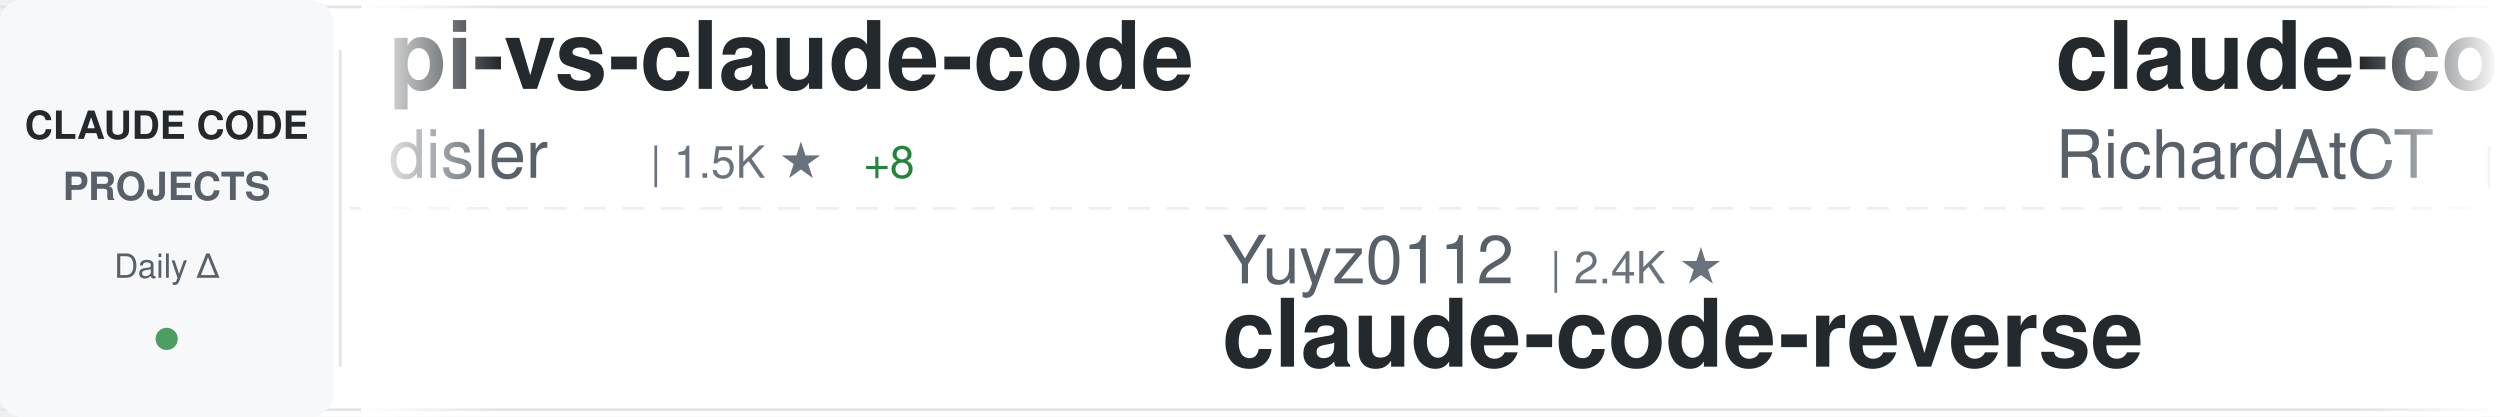
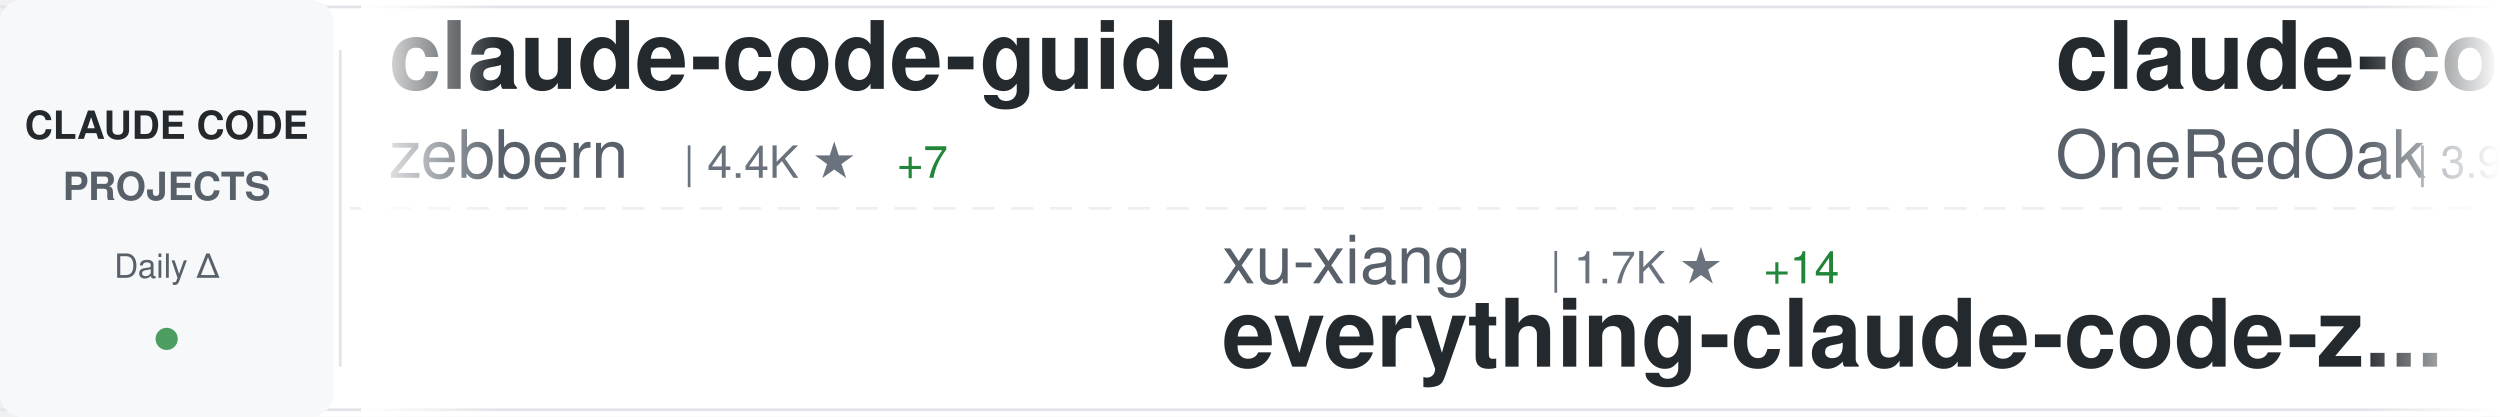
<svg xmlns="http://www.w3.org/2000/svg" width="900" height="150">
  <defs>
    <linearGradient id="awesomeLeftFade" x1="0%" y1="0%" x2="100%" y2="0%">
      <stop offset="0%" style="stop-color:#ffffff;stop-opacity:1" />
      <stop offset="100%" style="stop-color:#ffffff;stop-opacity:0" />
    </linearGradient>
    <linearGradient id="awesomeRightFade" x1="0%" y1="0%" x2="100%" y2="0%">
      <stop offset="0%" style="stop-color:#ffffff;stop-opacity:0" />
      <stop offset="100%" style="stop-color:#ffffff;stop-opacity:1" />
    </linearGradient>
  </defs>
  <rect width="900" height="150" fill="#ffffff" rx="8" />
  <rect x="0" y="2" width="900" height="1" fill="#e1e4e8" />
  <rect x="0" y="147" width="900" height="1" fill="#e1e4e8" />
  <line x1="0" y1="75" x2="900" y2="75" stroke="#e1e4e8" stroke-width="1" stroke-dasharray="8 6" opacity="0.6" />
  <rect x="0" y="0" width="120" height="150" fill="#f6f8fa" rx="8" />
  <text x="60" y="50" font-family="-apple-system, BlinkMacSystemFont, 'Segoe UI', Helvetica, Arial, sans-serif" font-size="14" font-weight="600" fill="#24292e" text-anchor="middle">CLAUDE CODE</text>
  <text x="60" y="72" font-family="-apple-system, BlinkMacSystemFont, 'Segoe UI', Helvetica, Arial, sans-serif" font-size="14" font-weight="600" fill="#586069" text-anchor="middle">PROJECTS</text>
  <text x="60" y="100" font-family="-apple-system, BlinkMacSystemFont, 'Segoe UI', Helvetica, Arial, sans-serif" font-size="12" font-weight="500" fill="#586069" text-anchor="middle">Daily Δ</text>
  <circle cx="60" cy="122" r="4" fill="#22863a" opacity="0.8" />
  <rect x="122" y="18" width="1" height="114" fill="#e1e4e8" />
  <clipPath id="awesomeTickerClip">
    <rect x="130" y="0" width="770" height="150" />
  </clipPath>
  <g clip-path="url(#awesomeTickerClip)">
    <g id="awesomeTickerItems">
      <animateTransform attributeName="transform" attributeType="XML" type="translate" from="0 0" to="-3000 0" dur="54s" repeatCount="indefinite" />
      <g transform="translate(0, 0)">
-         <text x="140" y="32" font-family="-apple-system, BlinkMacSystemFont, 'Segoe UI', Helvetica, Arial, sans-serif" font-size="34" font-weight="600" fill="#24292e">pi-vs-claude-code</text>
-         <text x="140" y="64" font-family="-apple-system, BlinkMacSystemFont, 'Segoe UI', Helvetica, Arial, sans-serif" font-size="24" font-weight="400" fill="#586069">disler</text>
-         <text x="234" y="64" font-family="-apple-system, BlinkMacSystemFont, 'Segoe UI', Helvetica, Arial, sans-serif" font-size="16" font-weight="500" fill="#6a737d">| 1.5K ★</text>
-         <text x="311" y="64" font-family="-apple-system, BlinkMacSystemFont, 'Segoe UI', Helvetica, Arial, sans-serif" font-size="16" font-weight="500" fill="#22863a"> +8</text>
+         <text x="140" y="32" font-family="-apple-system, BlinkMacSystemFont, 'Segoe UI', Helvetica, Arial, sans-serif" font-size="34" font-weight="600" fill="#24292e">claude-code-guide</text>
+         <text x="140" y="64" font-family="-apple-system, BlinkMacSystemFont, 'Segoe UI', Helvetica, Arial, sans-serif" font-size="24" font-weight="400" fill="#586069">zebbern</text>
+         <text x="246" y="64" font-family="-apple-system, BlinkMacSystemFont, 'Segoe UI', Helvetica, Arial, sans-serif" font-size="16" font-weight="500" fill="#6a737d">| 4.4K ★</text>
+         <text x="323" y="64" font-family="-apple-system, BlinkMacSystemFont, 'Segoe UI', Helvetica, Arial, sans-serif" font-size="16" font-weight="500" fill="#22863a"> +7</text>
      </g>
      <g transform="translate(300, 0)">
-         <text x="140" y="102" font-family="-apple-system, BlinkMacSystemFont, 'Segoe UI', Helvetica, Arial, sans-serif" font-size="24" font-weight="400" fill="#586069">Yuyz0112</text>
-         <text x="258" y="102" font-family="-apple-system, BlinkMacSystemFont, 'Segoe UI', Helvetica, Arial, sans-serif" font-size="16" font-weight="500" fill="#6a737d">| 2.4K ★</text>
-         <text x="140" y="132" font-family="-apple-system, BlinkMacSystemFont, 'Segoe UI', Helvetica, Arial, sans-serif" font-size="34" font-weight="600" fill="#24292e">claude-code-reverse</text>
+         <text x="140" y="102" font-family="-apple-system, BlinkMacSystemFont, 'Segoe UI', Helvetica, Arial, sans-serif" font-size="24" font-weight="400" fill="#586069">xu-xiang</text>
+         <text x="258" y="102" font-family="-apple-system, BlinkMacSystemFont, 'Segoe UI', Helvetica, Arial, sans-serif" font-size="16" font-weight="500" fill="#6a737d">| 1.7K ★</text>
+         <text x="335" y="102" font-family="-apple-system, BlinkMacSystemFont, 'Segoe UI', Helvetica, Arial, sans-serif" font-size="16" font-weight="500" fill="#22863a"> +14</text>
+         <text x="140" y="132" font-family="-apple-system, BlinkMacSystemFont, 'Segoe UI', Helvetica, Arial, sans-serif" font-size="34" font-weight="600" fill="#24292e">everything-claude-code-z...</text>
      </g>
      <g transform="translate(600, 0)">
-         <text x="140" y="32" font-family="-apple-system, BlinkMacSystemFont, 'Segoe UI', Helvetica, Arial, sans-serif" font-size="34" font-weight="600" fill="#24292e">claude-code-telegram</text>
-         <text x="140" y="64" font-family="-apple-system, BlinkMacSystemFont, 'Segoe UI', Helvetica, Arial, sans-serif" font-size="24" font-weight="400" fill="#586069">RichardAtCT</text>
-         <text x="294" y="64" font-family="-apple-system, BlinkMacSystemFont, 'Segoe UI', Helvetica, Arial, sans-serif" font-size="16" font-weight="500" fill="#6a737d">| 2.7K ★</text>
-         <text x="371" y="64" font-family="-apple-system, BlinkMacSystemFont, 'Segoe UI', Helvetica, Arial, sans-serif" font-size="16" font-weight="500" fill="#22863a"> +4</text>
+         <text x="140" y="32" font-family="-apple-system, BlinkMacSystemFont, 'Segoe UI', Helvetica, Arial, sans-serif" font-size="34" font-weight="600" fill="#24292e">claude-code-workflows</text>
+         <text x="140" y="64" font-family="-apple-system, BlinkMacSystemFont, 'Segoe UI', Helvetica, Arial, sans-serif" font-size="24" font-weight="400" fill="#586069">OneRedOak</text>
+         <text x="270" y="64" font-family="-apple-system, BlinkMacSystemFont, 'Segoe UI', Helvetica, Arial, sans-serif" font-size="16" font-weight="500" fill="#6a737d">| 3.9K ★</text>
+         <text x="347" y="64" font-family="-apple-system, BlinkMacSystemFont, 'Segoe UI', Helvetica, Arial, sans-serif" font-size="16" font-weight="500" fill="#22863a"> +2</text>
      </g>
      <g transform="translate(900, 0)">
-         <text x="140" y="102" font-family="-apple-system, BlinkMacSystemFont, 'Segoe UI', Helvetica, Arial, sans-serif" font-size="24" font-weight="400" fill="#586069">alejandrobalderas</text>
-         <text x="366" y="102" font-family="-apple-system, BlinkMacSystemFont, 'Segoe UI', Helvetica, Arial, sans-serif" font-size="16" font-weight="500" fill="#6a737d">| 2.7K ★</text>
-         <text x="443" y="102" font-family="-apple-system, BlinkMacSystemFont, 'Segoe UI', Helvetica, Arial, sans-serif" font-size="16" font-weight="500" fill="#22863a"> +8</text>
-         <text x="140" y="132" font-family="-apple-system, BlinkMacSystemFont, 'Segoe UI', Helvetica, Arial, sans-serif" font-size="34" font-weight="600" fill="#24292e">claude-code-from-source</text>
+         <text x="140" y="102" font-family="-apple-system, BlinkMacSystemFont, 'Segoe UI', Helvetica, Arial, sans-serif" font-size="24" font-weight="400" fill="#586069">alirezarezvani</text>
+         <text x="330" y="102" font-family="-apple-system, BlinkMacSystemFont, 'Segoe UI', Helvetica, Arial, sans-serif" font-size="16" font-weight="500" fill="#6a737d">| 22.6K ★</text>
+         <text x="416" y="102" font-family="-apple-system, BlinkMacSystemFont, 'Segoe UI', Helvetica, Arial, sans-serif" font-size="16" font-weight="500" fill="#22863a"> +84</text>
+         <text x="140" y="132" font-family="-apple-system, BlinkMacSystemFont, 'Segoe UI', Helvetica, Arial, sans-serif" font-size="34" font-weight="600" fill="#24292e">claude-skills</text>
      </g>
      <g transform="translate(1200, 0)">
-         <text x="140" y="32" font-family="-apple-system, BlinkMacSystemFont, 'Segoe UI', Helvetica, Arial, sans-serif" font-size="34" font-weight="600" fill="#24292e">Auto-claude-code-researc...</text>
-         <text x="140" y="64" font-family="-apple-system, BlinkMacSystemFont, 'Segoe UI', Helvetica, Arial, sans-serif" font-size="24" font-weight="400" fill="#586069">wanshuiyin</text>
-         <text x="282" y="64" font-family="-apple-system, BlinkMacSystemFont, 'Segoe UI', Helvetica, Arial, sans-serif" font-size="16" font-weight="500" fill="#6a737d">| 13.4K ★</text>
-         <text x="368" y="64" font-family="-apple-system, BlinkMacSystemFont, 'Segoe UI', Helvetica, Arial, sans-serif" font-size="16" font-weight="500" fill="#22863a"> +42</text>
+         <text x="140" y="32" font-family="-apple-system, BlinkMacSystemFont, 'Segoe UI', Helvetica, Arial, sans-serif" font-size="34" font-weight="600" fill="#24292e">Claude-code</text>
+         <text x="140" y="64" font-family="-apple-system, BlinkMacSystemFont, 'Segoe UI', Helvetica, Arial, sans-serif" font-size="24" font-weight="400" fill="#586069">zstmfhy</text>
+         <text x="246" y="64" font-family="-apple-system, BlinkMacSystemFont, 'Segoe UI', Helvetica, Arial, sans-serif" font-size="16" font-weight="500" fill="#6a737d">| 190 ★</text>
      </g>
      <g transform="translate(1500, 0)">
-         <text x="140" y="102" font-family="-apple-system, BlinkMacSystemFont, 'Segoe UI', Helvetica, Arial, sans-serif" font-size="24" font-weight="400" fill="#586069">luongnv89</text>
-         <text x="270" y="102" font-family="-apple-system, BlinkMacSystemFont, 'Segoe UI', Helvetica, Arial, sans-serif" font-size="16" font-weight="500" fill="#6a737d">| 39.8K ★</text>
-         <text x="356" y="102" font-family="-apple-system, BlinkMacSystemFont, 'Segoe UI', Helvetica, Arial, sans-serif" font-size="16" font-weight="500" fill="#22863a"> +48</text>
-         <text x="140" y="132" font-family="-apple-system, BlinkMacSystemFont, 'Segoe UI', Helvetica, Arial, sans-serif" font-size="34" font-weight="600" fill="#24292e">claude-howto</text>
+         <text x="140" y="102" font-family="-apple-system, BlinkMacSystemFont, 'Segoe UI', Helvetica, Arial, sans-serif" font-size="24" font-weight="400" fill="#586069">Donchitos</text>
+         <text x="270" y="102" font-family="-apple-system, BlinkMacSystemFont, 'Segoe UI', Helvetica, Arial, sans-serif" font-size="16" font-weight="500" fill="#6a737d">| 23.0K ★</text>
+         <text x="356" y="102" font-family="-apple-system, BlinkMacSystemFont, 'Segoe UI', Helvetica, Arial, sans-serif" font-size="16" font-weight="500" fill="#22863a"> +69</text>
+         <text x="140" y="132" font-family="-apple-system, BlinkMacSystemFont, 'Segoe UI', Helvetica, Arial, sans-serif" font-size="34" font-weight="600" fill="#24292e">Claude-Code-Game-Studios</text>
      </g>
      <g transform="translate(1800, 0)">
-         <text x="140" y="32" font-family="-apple-system, BlinkMacSystemFont, 'Segoe UI', Helvetica, Arial, sans-serif" font-size="34" font-weight="600" fill="#24292e">claude-code-hub</text>
-         <text x="140" y="64" font-family="-apple-system, BlinkMacSystemFont, 'Segoe UI', Helvetica, Arial, sans-serif" font-size="24" font-weight="400" fill="#586069">ding113</text>
-         <text x="246" y="64" font-family="-apple-system, BlinkMacSystemFont, 'Segoe UI', Helvetica, Arial, sans-serif" font-size="16" font-weight="500" fill="#6a737d">| 3.2K ★</text>
-         <text x="323" y="64" font-family="-apple-system, BlinkMacSystemFont, 'Segoe UI', Helvetica, Arial, sans-serif" font-size="16" font-weight="500" fill="#22863a"> +4</text>
+         <text x="140" y="32" font-family="-apple-system, BlinkMacSystemFont, 'Segoe UI', Helvetica, Arial, sans-serif" font-size="34" font-weight="600" fill="#24292e">Claude-code</text>
+         <text x="140" y="64" font-family="-apple-system, BlinkMacSystemFont, 'Segoe UI', Helvetica, Arial, sans-serif" font-size="24" font-weight="400" fill="#586069">fazxes</text>
+         <text x="234" y="64" font-family="-apple-system, BlinkMacSystemFont, 'Segoe UI', Helvetica, Arial, sans-serif" font-size="16" font-weight="500" fill="#6a737d">| 225 ★</text>
      </g>
      <g transform="translate(2100, 0)">
-         <text x="140" y="102" font-family="-apple-system, BlinkMacSystemFont, 'Segoe UI', Helvetica, Arial, sans-serif" font-size="24" font-weight="400" fill="#586069">repowise-dev</text>
-         <text x="306" y="102" font-family="-apple-system, BlinkMacSystemFont, 'Segoe UI', Helvetica, Arial, sans-serif" font-size="16" font-weight="500" fill="#6a737d">| 1.2K ★</text>
-         <text x="383" y="102" font-family="-apple-system, BlinkMacSystemFont, 'Segoe UI', Helvetica, Arial, sans-serif" font-size="16" font-weight="500" fill="#22863a"> +2</text>
-         <text x="140" y="132" font-family="-apple-system, BlinkMacSystemFont, 'Segoe UI', Helvetica, Arial, sans-serif" font-size="34" font-weight="600" fill="#24292e">claude-code-prompts</text>
+         <text x="140" y="102" font-family="-apple-system, BlinkMacSystemFont, 'Segoe UI', Helvetica, Arial, sans-serif" font-size="24" font-weight="400" fill="#586069">wanshuiyin</text>
+         <text x="282" y="102" font-family="-apple-system, BlinkMacSystemFont, 'Segoe UI', Helvetica, Arial, sans-serif" font-size="16" font-weight="500" fill="#6a737d">| 13.4K ★</text>
+         <text x="368" y="102" font-family="-apple-system, BlinkMacSystemFont, 'Segoe UI', Helvetica, Arial, sans-serif" font-size="16" font-weight="500" fill="#22863a"> +39</text>
+         <text x="140" y="132" font-family="-apple-system, BlinkMacSystemFont, 'Segoe UI', Helvetica, Arial, sans-serif" font-size="34" font-weight="600" fill="#24292e">Auto-claude-code-researc...</text>
      </g>
      <g transform="translate(2400, 0)">
-         <text x="140" y="32" font-family="-apple-system, BlinkMacSystemFont, 'Segoe UI', Helvetica, Arial, sans-serif" font-size="34" font-weight="600" fill="#24292e">claude-code-source-build</text>
-         <text x="140" y="64" font-family="-apple-system, BlinkMacSystemFont, 'Segoe UI', Helvetica, Arial, sans-serif" font-size="24" font-weight="400" fill="#586069">andrew-kramer-inno</text>
-         <text x="378" y="64" font-family="-apple-system, BlinkMacSystemFont, 'Segoe UI', Helvetica, Arial, sans-serif" font-size="16" font-weight="500" fill="#6a737d">| 595 ★</text>
-         <text x="446" y="64" font-family="-apple-system, BlinkMacSystemFont, 'Segoe UI', Helvetica, Arial, sans-serif" font-size="16" font-weight="500" fill="#22863a"> +1</text>
+         <text x="140" y="32" font-family="-apple-system, BlinkMacSystemFont, 'Segoe UI', Helvetica, Arial, sans-serif" font-size="34" font-weight="600" fill="#24292e">how-claude-code-works</text>
+         <text x="140" y="64" font-family="-apple-system, BlinkMacSystemFont, 'Segoe UI', Helvetica, Arial, sans-serif" font-size="24" font-weight="400" fill="#586069">Windy3f3f3f3f</text>
+         <text x="318" y="64" font-family="-apple-system, BlinkMacSystemFont, 'Segoe UI', Helvetica, Arial, sans-serif" font-size="16" font-weight="500" fill="#6a737d">| 3.2K ★</text>
+         <text x="395" y="64" font-family="-apple-system, BlinkMacSystemFont, 'Segoe UI', Helvetica, Arial, sans-serif" font-size="16" font-weight="500" fill="#22863a"> +13</text>
      </g>
      <g transform="translate(2700, 0)">
-         <text x="140" y="102" font-family="-apple-system, BlinkMacSystemFont, 'Segoe UI', Helvetica, Arial, sans-serif" font-size="24" font-weight="400" fill="#586069">VILA-Lab</text>
-         <text x="258" y="102" font-family="-apple-system, BlinkMacSystemFont, 'Segoe UI', Helvetica, Arial, sans-serif" font-size="16" font-weight="500" fill="#6a737d">| 1.9K ★</text>
-         <text x="335" y="102" font-family="-apple-system, BlinkMacSystemFont, 'Segoe UI', Helvetica, Arial, sans-serif" font-size="16" font-weight="500" fill="#22863a"> +9</text>
-         <text x="140" y="132" font-family="-apple-system, BlinkMacSystemFont, 'Segoe UI', Helvetica, Arial, sans-serif" font-size="34" font-weight="600" fill="#24292e">Dive-into-Claude-Code</text>
+         <text x="140" y="102" font-family="-apple-system, BlinkMacSystemFont, 'Segoe UI', Helvetica, Arial, sans-serif" font-size="24" font-weight="400" fill="#586069">Chachamaru127</text>
+         <text x="318" y="102" font-family="-apple-system, BlinkMacSystemFont, 'Segoe UI', Helvetica, Arial, sans-serif" font-size="16" font-weight="500" fill="#6a737d">| 3.0K ★</text>
+         <text x="395" y="102" font-family="-apple-system, BlinkMacSystemFont, 'Segoe UI', Helvetica, Arial, sans-serif" font-size="16" font-weight="500" fill="#22863a"> +5</text>
+         <text x="140" y="132" font-family="-apple-system, BlinkMacSystemFont, 'Segoe UI', Helvetica, Arial, sans-serif" font-size="34" font-weight="600" fill="#24292e">claude-code-harness</text>
      </g>
      <g transform="translate(3000, 0)">
-         <text x="140" y="32" font-family="-apple-system, BlinkMacSystemFont, 'Segoe UI', Helvetica, Arial, sans-serif" font-size="34" font-weight="600" fill="#24292e">pi-vs-claude-code</text>
-         <text x="140" y="64" font-family="-apple-system, BlinkMacSystemFont, 'Segoe UI', Helvetica, Arial, sans-serif" font-size="24" font-weight="400" fill="#586069">disler</text>
-         <text x="234" y="64" font-family="-apple-system, BlinkMacSystemFont, 'Segoe UI', Helvetica, Arial, sans-serif" font-size="16" font-weight="500" fill="#6a737d">| 1.5K ★</text>
-         <text x="311" y="64" font-family="-apple-system, BlinkMacSystemFont, 'Segoe UI', Helvetica, Arial, sans-serif" font-size="16" font-weight="500" fill="#22863a"> +8</text>
+         <text x="140" y="32" font-family="-apple-system, BlinkMacSystemFont, 'Segoe UI', Helvetica, Arial, sans-serif" font-size="34" font-weight="600" fill="#24292e">claude-code-guide</text>
+         <text x="140" y="64" font-family="-apple-system, BlinkMacSystemFont, 'Segoe UI', Helvetica, Arial, sans-serif" font-size="24" font-weight="400" fill="#586069">zebbern</text>
+         <text x="246" y="64" font-family="-apple-system, BlinkMacSystemFont, 'Segoe UI', Helvetica, Arial, sans-serif" font-size="16" font-weight="500" fill="#6a737d">| 4.4K ★</text>
+         <text x="323" y="64" font-family="-apple-system, BlinkMacSystemFont, 'Segoe UI', Helvetica, Arial, sans-serif" font-size="16" font-weight="500" fill="#22863a"> +7</text>
      </g>
      <g transform="translate(3300, 0)">
-         <text x="140" y="102" font-family="-apple-system, BlinkMacSystemFont, 'Segoe UI', Helvetica, Arial, sans-serif" font-size="24" font-weight="400" fill="#586069">Yuyz0112</text>
-         <text x="258" y="102" font-family="-apple-system, BlinkMacSystemFont, 'Segoe UI', Helvetica, Arial, sans-serif" font-size="16" font-weight="500" fill="#6a737d">| 2.4K ★</text>
-         <text x="140" y="132" font-family="-apple-system, BlinkMacSystemFont, 'Segoe UI', Helvetica, Arial, sans-serif" font-size="34" font-weight="600" fill="#24292e">claude-code-reverse</text>
+         <text x="140" y="102" font-family="-apple-system, BlinkMacSystemFont, 'Segoe UI', Helvetica, Arial, sans-serif" font-size="24" font-weight="400" fill="#586069">xu-xiang</text>
+         <text x="258" y="102" font-family="-apple-system, BlinkMacSystemFont, 'Segoe UI', Helvetica, Arial, sans-serif" font-size="16" font-weight="500" fill="#6a737d">| 1.7K ★</text>
+         <text x="335" y="102" font-family="-apple-system, BlinkMacSystemFont, 'Segoe UI', Helvetica, Arial, sans-serif" font-size="16" font-weight="500" fill="#22863a"> +14</text>
+         <text x="140" y="132" font-family="-apple-system, BlinkMacSystemFont, 'Segoe UI', Helvetica, Arial, sans-serif" font-size="34" font-weight="600" fill="#24292e">everything-claude-code-z...</text>
      </g>
      <g transform="translate(3600, 0)">
-         <text x="140" y="32" font-family="-apple-system, BlinkMacSystemFont, 'Segoe UI', Helvetica, Arial, sans-serif" font-size="34" font-weight="600" fill="#24292e">claude-code-telegram</text>
-         <text x="140" y="64" font-family="-apple-system, BlinkMacSystemFont, 'Segoe UI', Helvetica, Arial, sans-serif" font-size="24" font-weight="400" fill="#586069">RichardAtCT</text>
-         <text x="294" y="64" font-family="-apple-system, BlinkMacSystemFont, 'Segoe UI', Helvetica, Arial, sans-serif" font-size="16" font-weight="500" fill="#6a737d">| 2.7K ★</text>
-         <text x="371" y="64" font-family="-apple-system, BlinkMacSystemFont, 'Segoe UI', Helvetica, Arial, sans-serif" font-size="16" font-weight="500" fill="#22863a"> +4</text>
+         <text x="140" y="32" font-family="-apple-system, BlinkMacSystemFont, 'Segoe UI', Helvetica, Arial, sans-serif" font-size="34" font-weight="600" fill="#24292e">claude-code-workflows</text>
+         <text x="140" y="64" font-family="-apple-system, BlinkMacSystemFont, 'Segoe UI', Helvetica, Arial, sans-serif" font-size="24" font-weight="400" fill="#586069">OneRedOak</text>
+         <text x="270" y="64" font-family="-apple-system, BlinkMacSystemFont, 'Segoe UI', Helvetica, Arial, sans-serif" font-size="16" font-weight="500" fill="#6a737d">| 3.9K ★</text>
+         <text x="347" y="64" font-family="-apple-system, BlinkMacSystemFont, 'Segoe UI', Helvetica, Arial, sans-serif" font-size="16" font-weight="500" fill="#22863a"> +2</text>
      </g>
      <g transform="translate(3900, 0)">
-         <text x="140" y="102" font-family="-apple-system, BlinkMacSystemFont, 'Segoe UI', Helvetica, Arial, sans-serif" font-size="24" font-weight="400" fill="#586069">alejandrobalderas</text>
-         <text x="366" y="102" font-family="-apple-system, BlinkMacSystemFont, 'Segoe UI', Helvetica, Arial, sans-serif" font-size="16" font-weight="500" fill="#6a737d">| 2.7K ★</text>
-         <text x="443" y="102" font-family="-apple-system, BlinkMacSystemFont, 'Segoe UI', Helvetica, Arial, sans-serif" font-size="16" font-weight="500" fill="#22863a"> +8</text>
-         <text x="140" y="132" font-family="-apple-system, BlinkMacSystemFont, 'Segoe UI', Helvetica, Arial, sans-serif" font-size="34" font-weight="600" fill="#24292e">claude-code-from-source</text>
+         <text x="140" y="102" font-family="-apple-system, BlinkMacSystemFont, 'Segoe UI', Helvetica, Arial, sans-serif" font-size="24" font-weight="400" fill="#586069">alirezarezvani</text>
+         <text x="330" y="102" font-family="-apple-system, BlinkMacSystemFont, 'Segoe UI', Helvetica, Arial, sans-serif" font-size="16" font-weight="500" fill="#6a737d">| 22.6K ★</text>
+         <text x="416" y="102" font-family="-apple-system, BlinkMacSystemFont, 'Segoe UI', Helvetica, Arial, sans-serif" font-size="16" font-weight="500" fill="#22863a"> +84</text>
+         <text x="140" y="132" font-family="-apple-system, BlinkMacSystemFont, 'Segoe UI', Helvetica, Arial, sans-serif" font-size="34" font-weight="600" fill="#24292e">claude-skills</text>
      </g>
    </g>
  </g>
  <rect x="130" y="0" width="50" height="150" fill="url(#awesomeLeftFade)" />
  <rect x="850" y="0" width="50" height="150" fill="url(#awesomeRightFade)" />
</svg>
